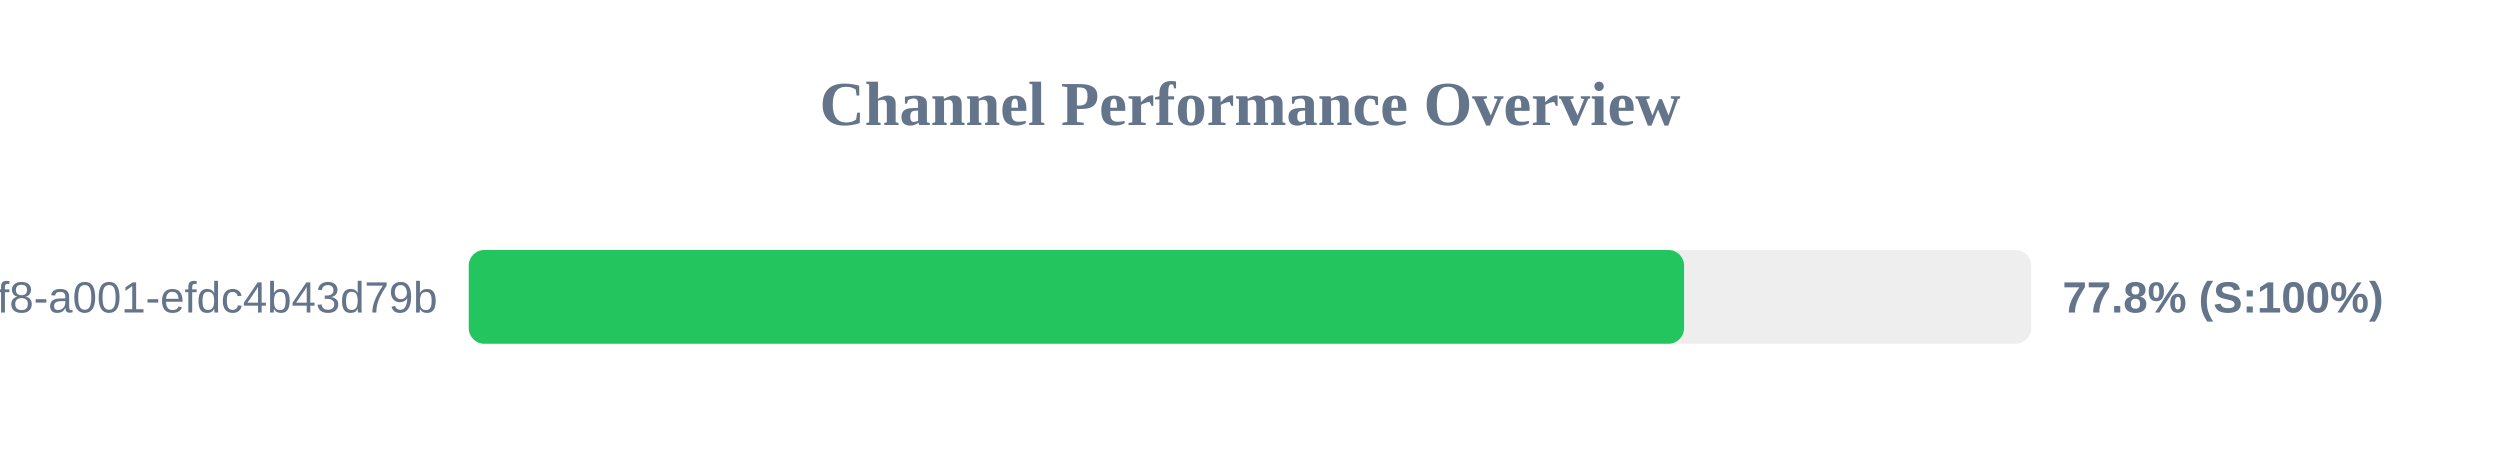
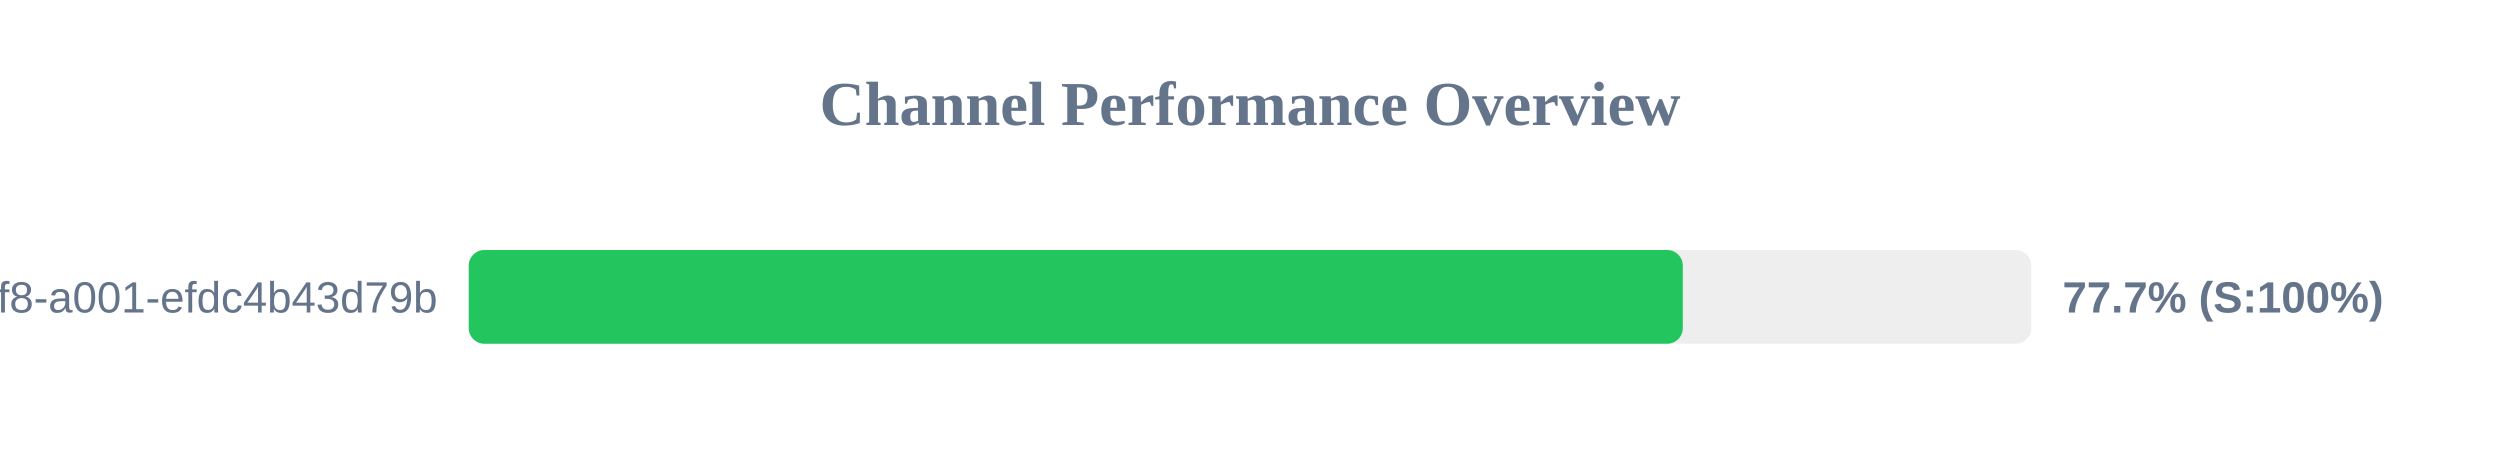
<svg xmlns="http://www.w3.org/2000/svg" width="800" height="150" version="1.1">
  <style>
        .row { font: 14px Arial; fill: #64748b; }
        .score { font: bold 14px Arial; fill: #64748b; }
    </style>
  <text x="400" y="40" text-anchor="middle" font-size="20px" font-weight="bold" fill="#64748b">Channel Performance Overview</text>
  <rect x="150" y="80" width="500" height="30" fill="#eee" rx="5" />
-   <rect x="150" y="80" width="388.9" height="30" fill="#22c55e" rx="5" />
+   <rect x="150" y="80" width="388.5" height="30" fill="#22c55e" rx="5" />
  <text x="140" y="100" text-anchor="end" class="row">?uuid=1fdb6b30-5371-4ff8-a001-efdc4b43d79b</text>
-   <text x="660" y="100" text-anchor="start" class="score">77.8% (S:100%)</text>
+   <text x="660" y="100" text-anchor="start" class="score">77.7% (S:100%)</text>
</svg>
